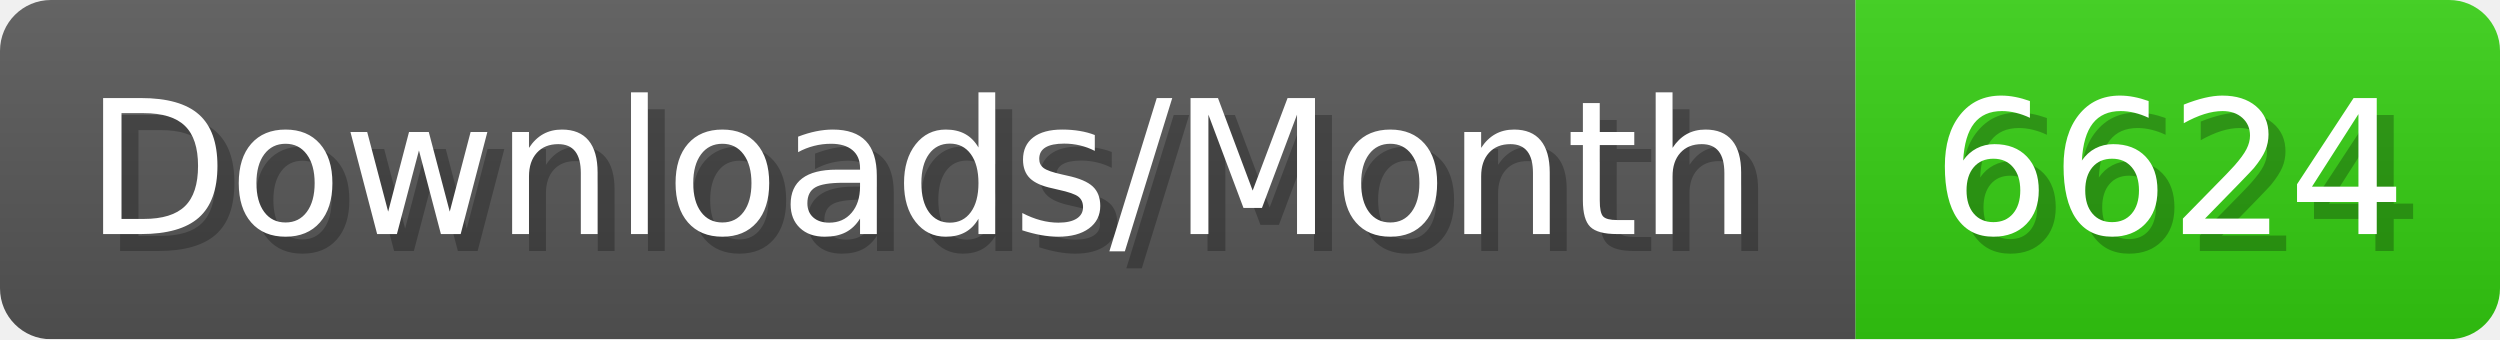
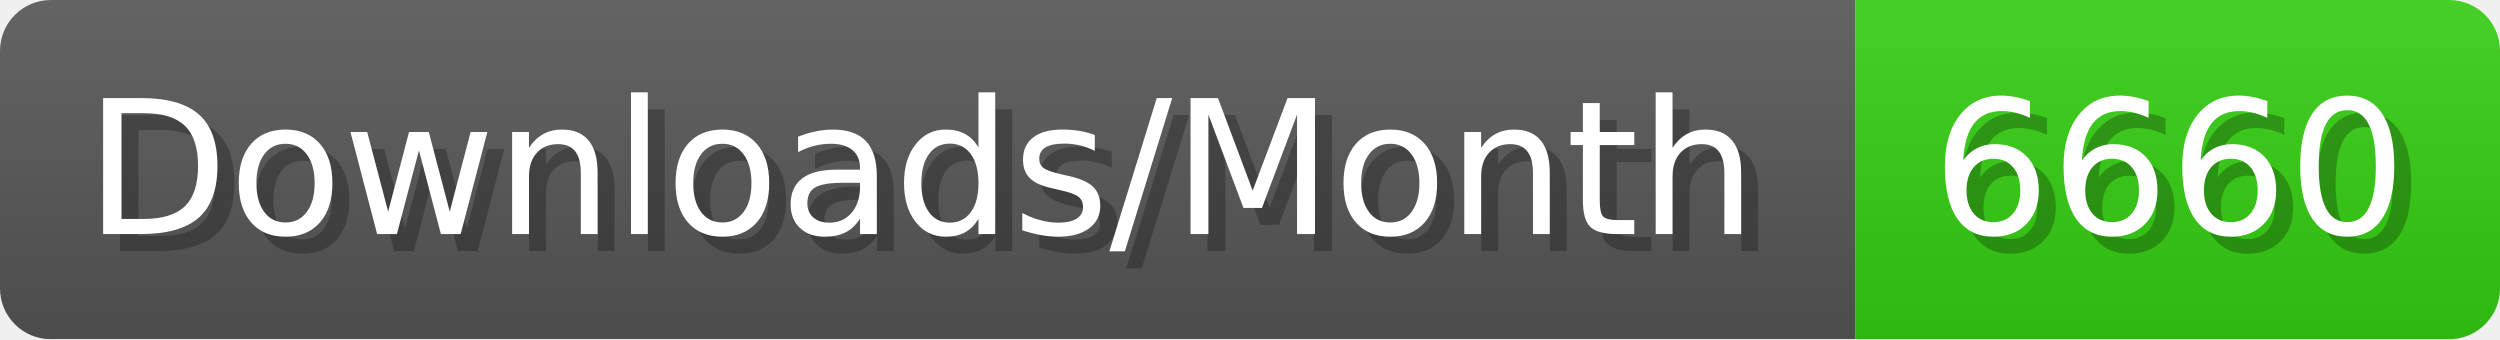
- <svg xmlns="http://www.w3.org/2000/svg" width="147.4" height="20" viewBox="0 0 1474 200" role="img" aria-label="Downloads/Month: 6624">
+ <svg xmlns="http://www.w3.org/2000/svg" width="147.4" height="20" viewBox="0 0 1474 200" role="img" aria-label="Downloads/Month: 6660">
  <linearGradient id="YlXUI" x2="0" y2="100%">
    <stop offset="0" stop-opacity=".1" stop-color="#EEE" />
    <stop offset="1" stop-opacity=".1" />
  </linearGradient>
  <mask id="JHhop">
    <rect width="1474" height="200" rx="30" fill="#FFF" />
  </mask>
  <g mask="url(#JHhop)">
    <rect width="1094" height="200" fill="#555" />
    <rect width="380" height="200" fill="#3C1" x="1094" />
    <rect width="1474" height="200" fill="url(#YlXUI)" />
  </g>
  <g aria-hidden="true" fill="#fff" text-anchor="start" font-family="Verdana,DejaVu Sans,sans-serif" font-size="110">
    <text x="60" y="148" textLength="994" fill="#000" opacity="0.25">Downloads/Month</text>
    <text x="50" y="138" textLength="994">Downloads/Month</text>
-     <text x="1149" y="148" textLength="280" fill="#000" opacity="0.25">6624</text>
-     <text x="1139" y="138" textLength="280">6624</text>
+     <text x="1149" y="148" textLength="280" fill="#000" opacity="0.25">6660</text>
+     <text x="1139" y="138" textLength="280">6660</text>
  </g>
</svg>
